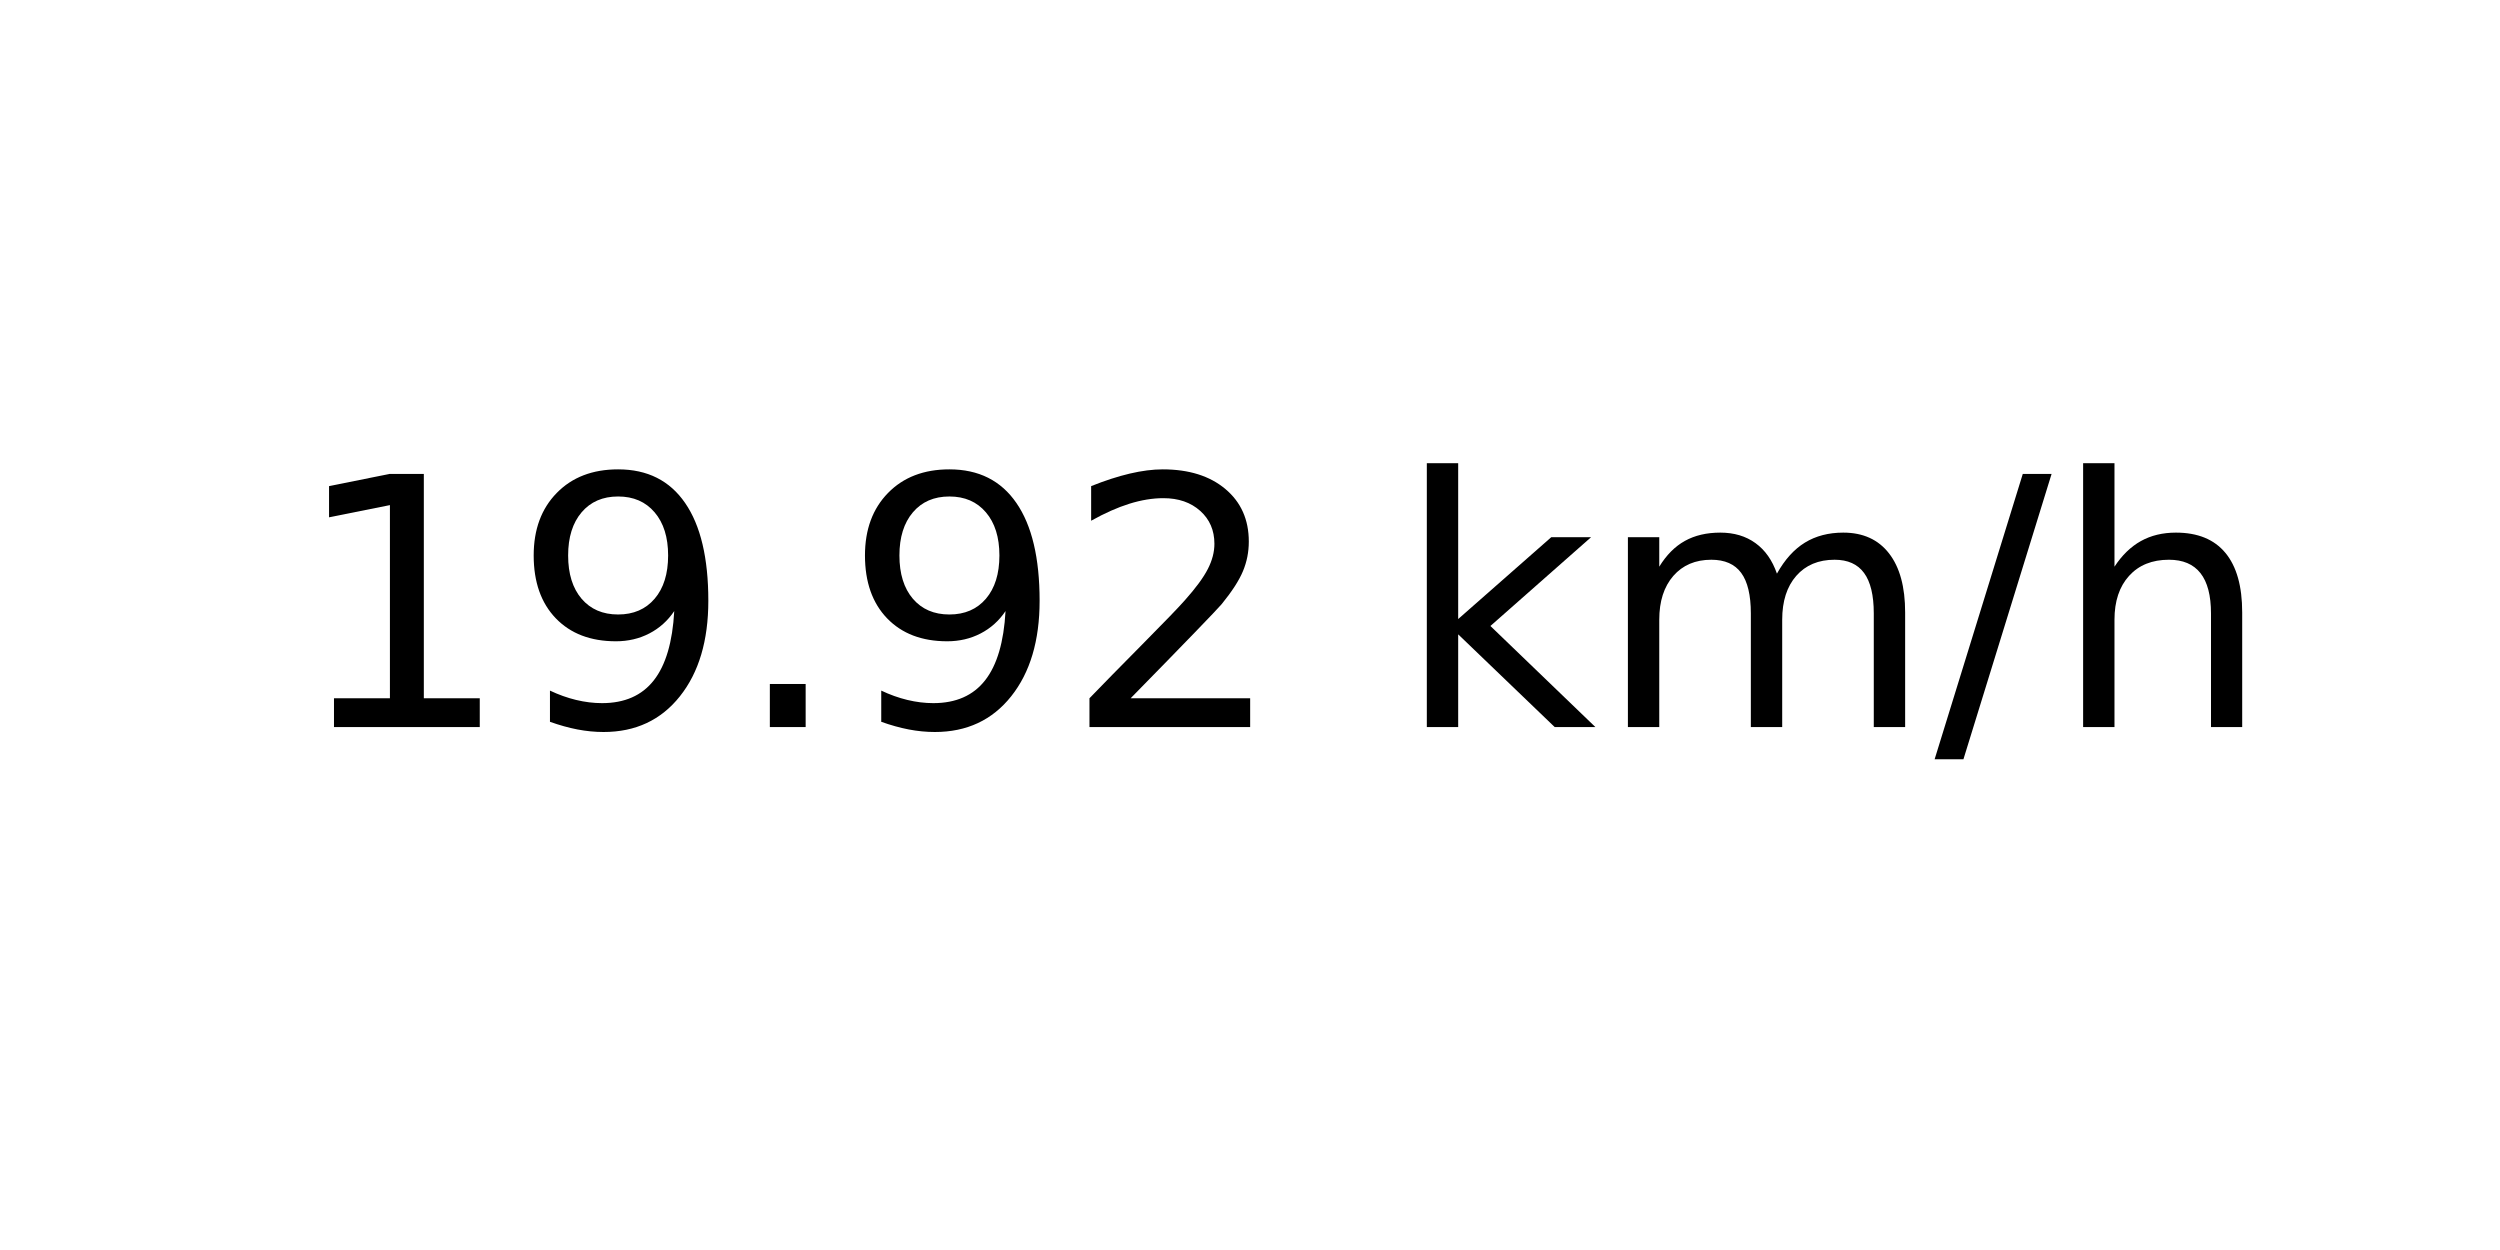
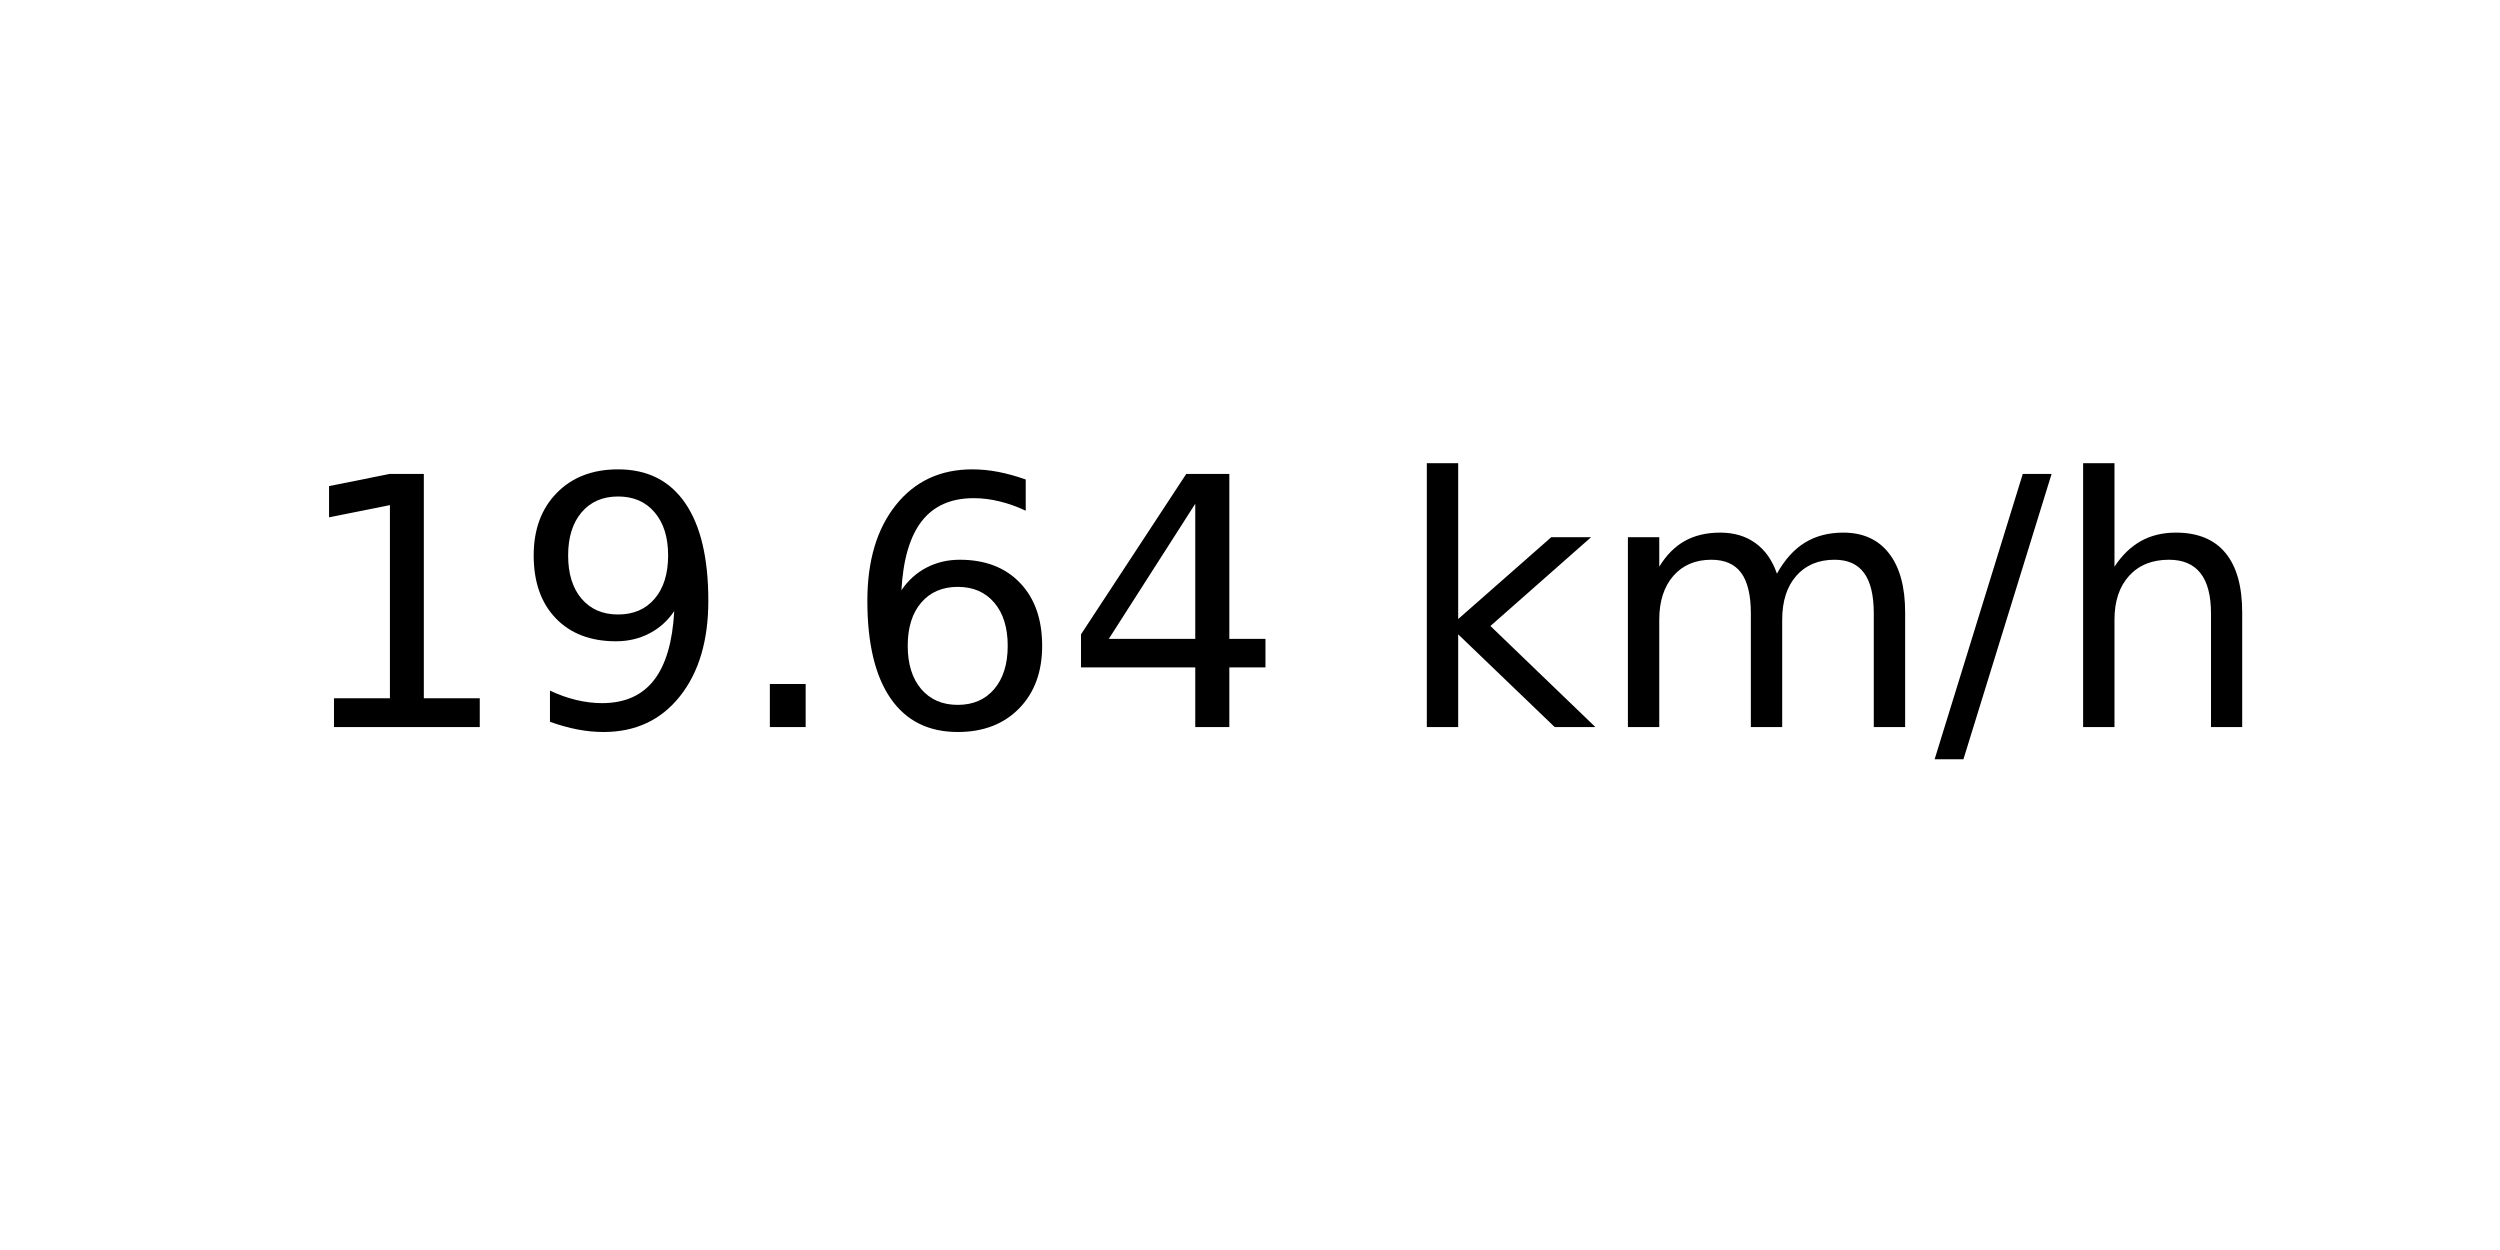
<svg xmlns="http://www.w3.org/2000/svg" xmlns:xlink="http://www.w3.org/1999/xlink" width="72pt" height="36pt" viewBox="0 0 72 36" version="1.1">
  <defs>
    <style type="text/css">*{stroke-linejoin: round; stroke-linecap: butt}</style>
  </defs>
  <g id="figure_1">
    <g id="axes_1">
      <g id="text_1">
        <g transform="translate(8.378125 20.93937) scale(0.1 -0.1)">
          <defs>
            <path id="DejaVuSans-31" d="M 794 531  L 1825 531  L 1825 4091  L 703 3866  L 703 4441  L 1819 4666  L 2450 4666  L 2450 531  L 3481 531  L 3481 0  L 794 0  L 794 531  z " transform="scale(0.015625)" />
            <path id="DejaVuSans-39" d="M 703 97  L 703 672  Q 941 559 1184 500  Q 1428 441 1663 441  Q 2288 441 2617 861  Q 2947 1281 2994 2138  Q 2813 1869 2534 1725  Q 2256 1581 1919 1581  Q 1219 1581 811 2004  Q 403 2428 403 3163  Q 403 3881 828 4315  Q 1253 4750 1959 4750  Q 2769 4750 3195 4129  Q 3622 3509 3622 2328  Q 3622 1225 3098 567  Q 2575 -91 1691 -91  Q 1453 -91 1209 -44  Q 966 3 703 97  z M 1959 2075  Q 2384 2075 2632 2365  Q 2881 2656 2881 3163  Q 2881 3666 2632 3958  Q 2384 4250 1959 4250  Q 1534 4250 1286 3958  Q 1038 3666 1038 3163  Q 1038 2656 1286 2365  Q 1534 2075 1959 2075  z " transform="scale(0.015625)" />
            <path id="DejaVuSans-2e" d="M 684 794  L 1344 794  L 1344 0  L 684 0  L 684 794  z " transform="scale(0.015625)" />
-             <path id="DejaVuSans-32" d="M 1228 531  L 3431 531  L 3431 0  L 469 0  L 469 531  Q 828 903 1448 1529  Q 2069 2156 2228 2338  Q 2531 2678 2651 2914  Q 2772 3150 2772 3378  Q 2772 3750 2511 3984  Q 2250 4219 1831 4219  Q 1534 4219 1204 4116  Q 875 4013 500 3803  L 500 4441  Q 881 4594 1212 4672  Q 1544 4750 1819 4750  Q 2544 4750 2975 4387  Q 3406 4025 3406 3419  Q 3406 3131 3298 2873  Q 3191 2616 2906 2266  Q 2828 2175 2409 1742  Q 1991 1309 1228 531  z " transform="scale(0.015625)" />
+             <path id="DejaVuSans-36" d="M 2113 2584  Q 1688 2584 1439 2293  Q 1191 2003 1191 1497  Q 1191 994 1439 701  Q 1688 409 2113 409  Q 2538 409 2786 701  Q 3034 994 3034 1497  Q 3034 2003 2786 2293  Q 2538 2584 2113 2584  z M 3366 4563  L 3366 3988  Q 3128 4100 2886 4159  Q 2644 4219 2406 4219  Q 1781 4219 1451 3797  Q 1122 3375 1075 2522  Q 1259 2794 1537 2939  Q 1816 3084 2150 3084  Q 2853 3084 3261 2657  Q 3669 2231 3669 1497  Q 3669 778 3244 343  Q 2819 -91 2113 -91  Q 1303 -91 875 529  Q 447 1150 447 2328  Q 447 3434 972 4092  Q 1497 4750 2381 4750  Q 2619 4750 2861 4703  Q 3103 4656 3366 4563  z " transform="scale(0.015625)" />
+             <path id="DejaVuSans-34" d="M 2419 4116  L 825 1625  L 2419 1625  L 2419 4116  z M 2253 4666  L 3047 4666  L 3047 1625  L 3713 1625  L 3713 1100  L 3047 1100  L 3047 0  L 2419 0  L 2419 1100  L 313 1100  L 313 1709  L 2253 4666  z " transform="scale(0.015625)" />
            <path id="DejaVuSans-20" transform="scale(0.015625)" />
            <path id="DejaVuSans-6b" d="M 581 4863  L 1159 4863  L 1159 1991  L 2875 3500  L 3609 3500  L 1753 1863  L 3688 0  L 2938 0  L 1159 1709  L 1159 0  L 581 0  L 581 4863  z " transform="scale(0.015625)" />
            <path id="DejaVuSans-6d" d="M 3328 2828  Q 3544 3216 3844 3400  Q 4144 3584 4550 3584  Q 5097 3584 5394 3201  Q 5691 2819 5691 2113  L 5691 0  L 5113 0  L 5113 2094  Q 5113 2597 4934 2840  Q 4756 3084 4391 3084  Q 3944 3084 3684 2787  Q 3425 2491 3425 1978  L 3425 0  L 2847 0  L 2847 2094  Q 2847 2600 2669 2842  Q 2491 3084 2119 3084  Q 1678 3084 1418 2786  Q 1159 2488 1159 1978  L 1159 0  L 581 0  L 581 3500  L 1159 3500  L 1159 2956  Q 1356 3278 1631 3431  Q 1906 3584 2284 3584  Q 2666 3584 2933 3390  Q 3200 3197 3328 2828  z " transform="scale(0.015625)" />
            <path id="DejaVuSans-2f" d="M 1625 4666  L 2156 4666  L 531 -594  L 0 -594  L 1625 4666  z " transform="scale(0.015625)" />
            <path id="DejaVuSans-68" d="M 3513 2113  L 3513 0  L 2938 0  L 2938 2094  Q 2938 2591 2744 2837  Q 2550 3084 2163 3084  Q 1697 3084 1428 2787  Q 1159 2491 1159 1978  L 1159 0  L 581 0  L 581 4863  L 1159 4863  L 1159 2956  Q 1366 3272 1645 3428  Q 1925 3584 2291 3584  Q 2894 3584 3203 3211  Q 3513 2838 3513 2113  z " transform="scale(0.015625)" />
          </defs>
          <use xlink:href="#DejaVuSans-31" />
          <use xlink:href="#DejaVuSans-39" x="63.623" />
          <use xlink:href="#DejaVuSans-2e" x="127.246" />
-           <use xlink:href="#DejaVuSans-39" x="159.033" />
-           <use xlink:href="#DejaVuSans-32" x="222.656" />
+           <use xlink:href="#DejaVuSans-36" x="159.033" />
+           <use xlink:href="#DejaVuSans-34" x="222.656" />
          <use xlink:href="#DejaVuSans-20" x="286.279" />
          <use xlink:href="#DejaVuSans-6b" x="318.066" />
          <use xlink:href="#DejaVuSans-6d" x="375.977" />
          <use xlink:href="#DejaVuSans-2f" x="473.389" />
          <use xlink:href="#DejaVuSans-68" x="507.08" />
        </g>
      </g>
    </g>
  </g>
</svg>
